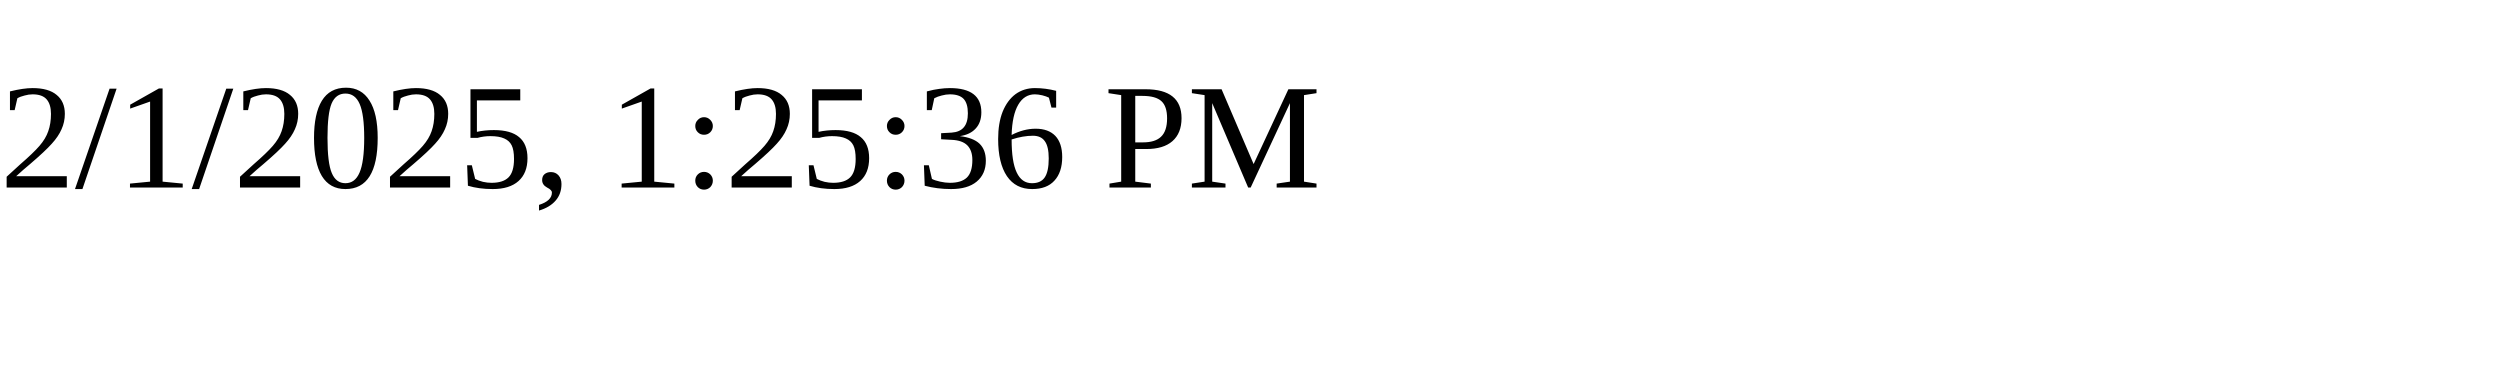
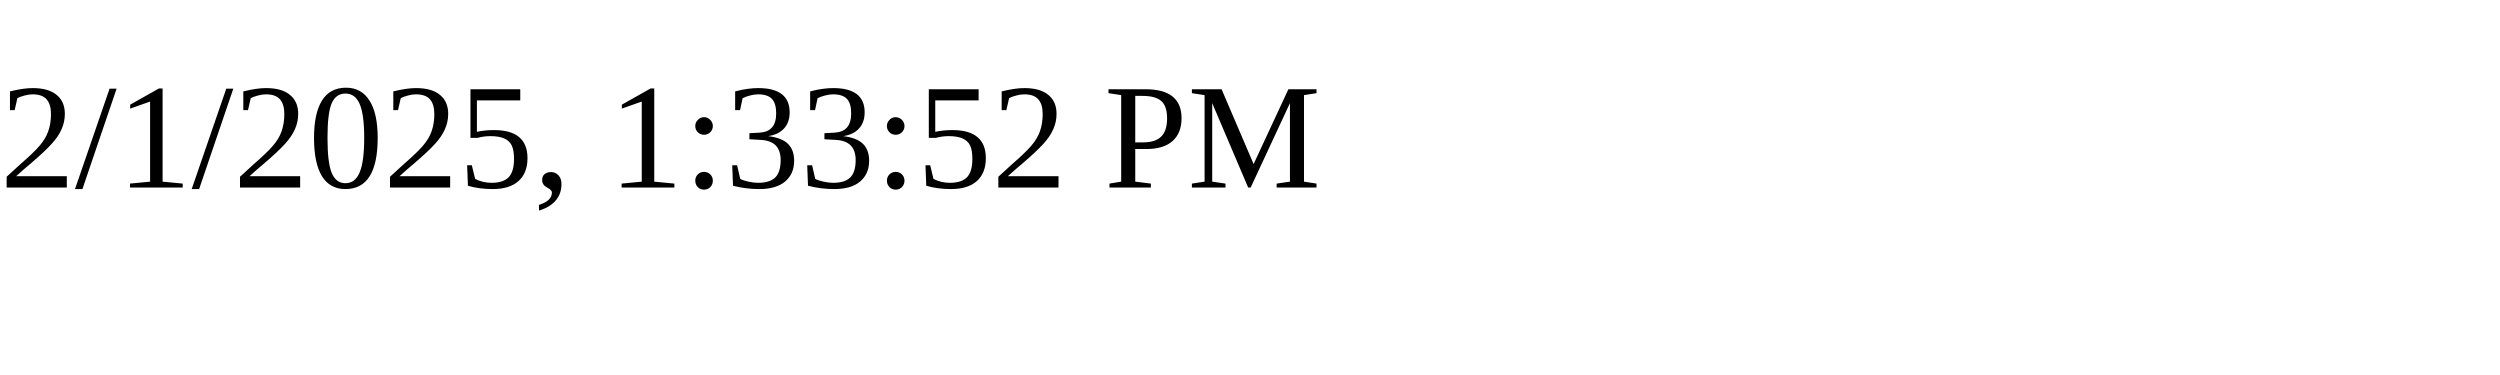
<svg xmlns="http://www.w3.org/2000/svg" height="30" width="200">
-   <text x="0" y="15">2/1/2025, 1:25:36 PM</text>
+   <text x="0" y="15">2/1/2025, 1:33:52 PM</text>
</svg>
